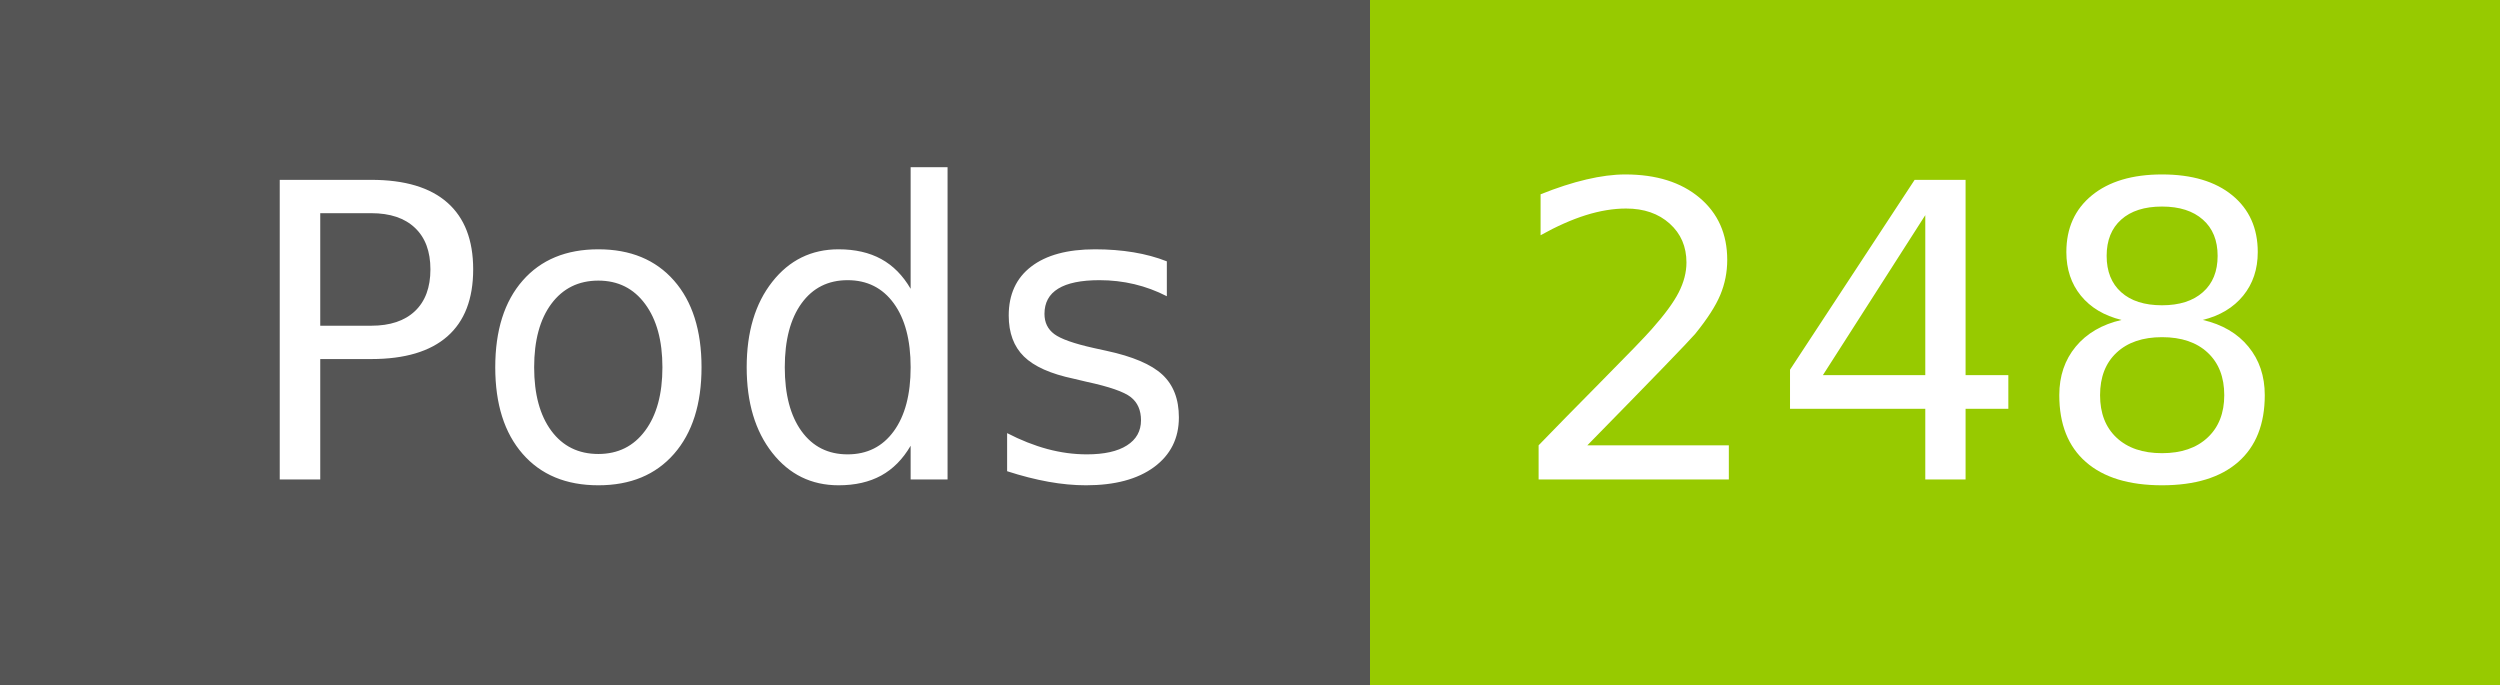
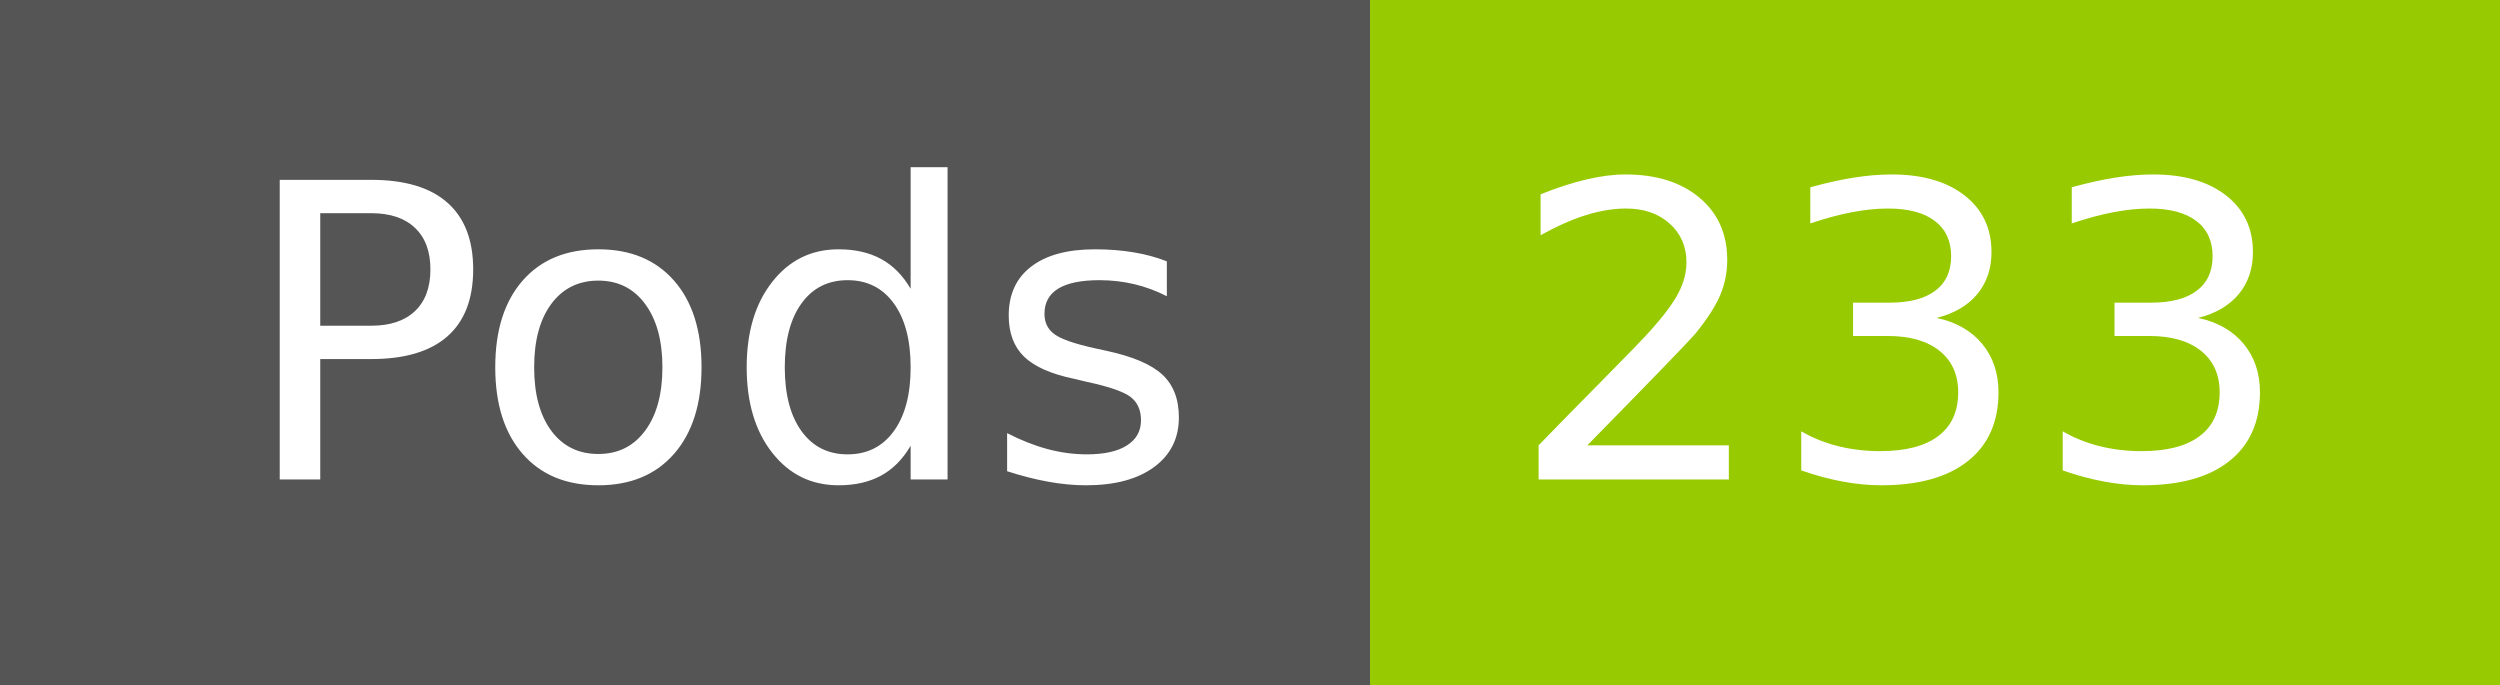
- <svg xmlns="http://www.w3.org/2000/svg" width="73" height="20" role="img" aria-label="Pods: 248">
+ <svg xmlns="http://www.w3.org/2000/svg" width="73" height="20" role="img" aria-label="Pods: 233">
  <g shape-rendering="crispEdges">
    <rect width="40" height="20" fill="#555" />
    <rect x="40" width="33" height="20" fill="#97ca00" />
  </g>
  <g fill="#fff" text-anchor="middle" font-family="Verdana,Geneva,DejaVu Sans,sans-serif" text-rendering="geometricPrecision" font-size="120">
    <text x="210" y="140" transform="scale(.1)" fill="#fff" textLength="294">Pods</text>
-     <text x="555" y="140" transform="scale(.1)" fill="#fff" textLength="228">248</text>
+     <text x="555" y="140" transform="scale(.1)" fill="#fff" textLength="228">233</text>
  </g>
</svg>
